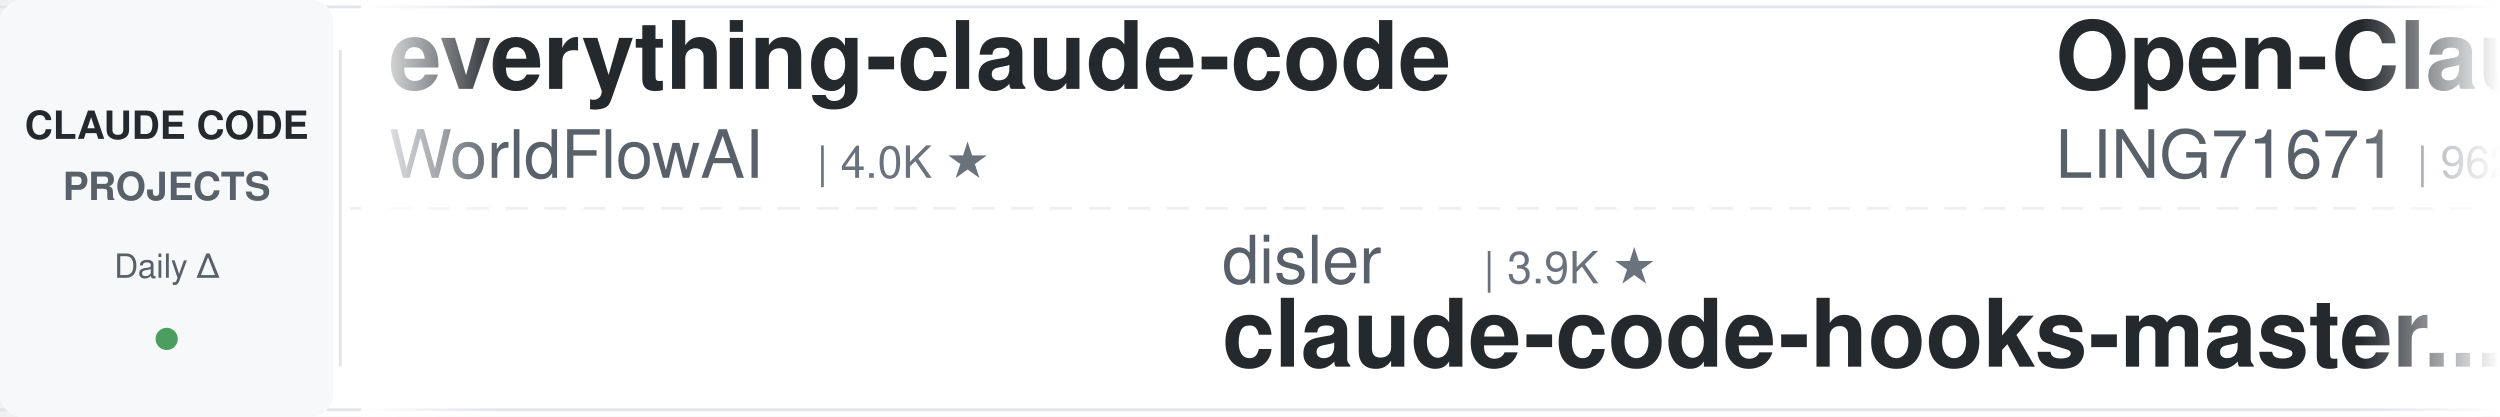
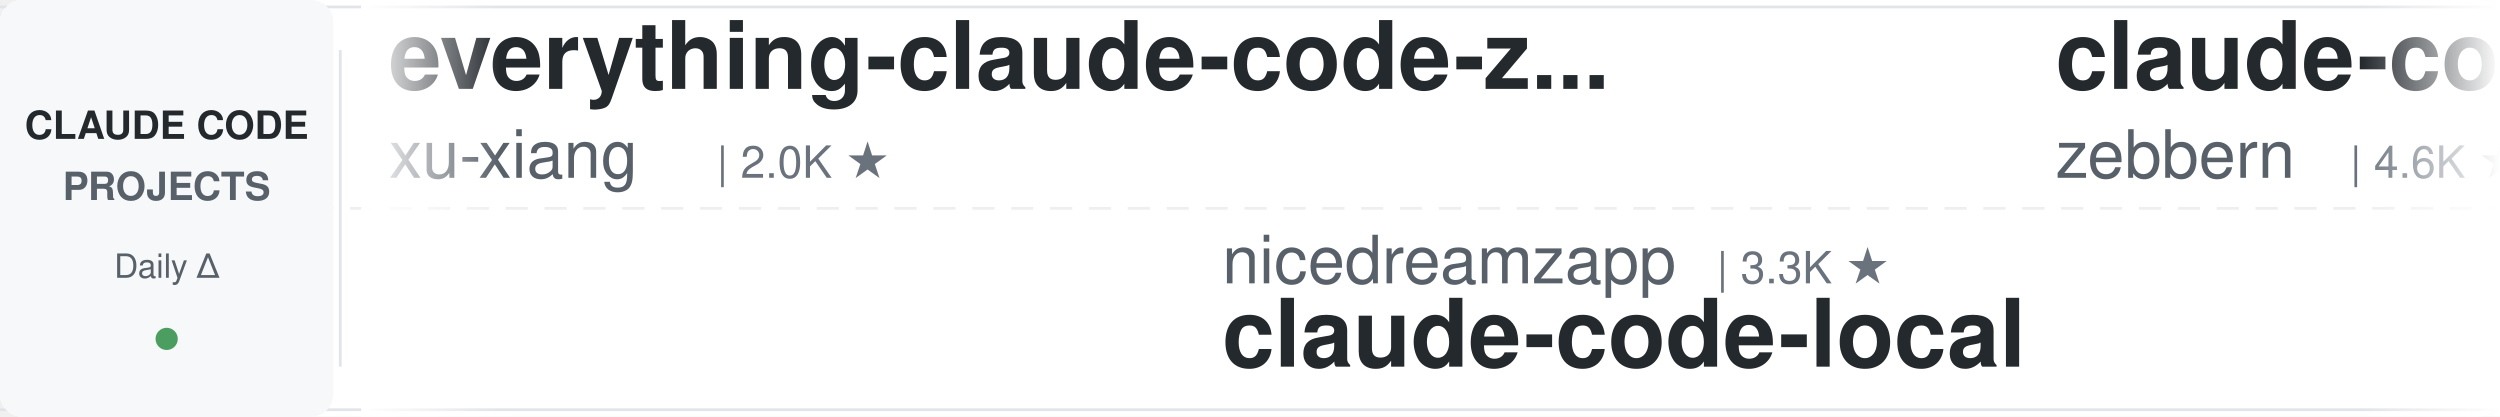
<svg xmlns="http://www.w3.org/2000/svg" width="900" height="150">
  <defs>
    <linearGradient id="leftFade" x1="0%" y1="0%" x2="100%" y2="0%">
      <stop offset="0%" style="stop-color:#ffffff;stop-opacity:1" />
      <stop offset="100%" style="stop-color:#ffffff;stop-opacity:0" />
    </linearGradient>
    <linearGradient id="rightFade" x1="0%" y1="0%" x2="100%" y2="0%">
      <stop offset="0%" style="stop-color:#ffffff;stop-opacity:0" />
      <stop offset="100%" style="stop-color:#ffffff;stop-opacity:1" />
    </linearGradient>
  </defs>
  <rect width="900" height="150" fill="#ffffff" rx="8" />
  <rect x="0" y="2" width="900" height="1" fill="#e1e4e8" />
  <rect x="0" y="147" width="900" height="1" fill="#e1e4e8" />
  <line x1="0" y1="75" x2="900" y2="75" stroke="#e1e4e8" stroke-width="1" stroke-dasharray="8 6" opacity="0.6" />
  <rect x="0" y="0" width="120" height="150" fill="#f6f8fa" rx="8" />
  <text x="60" y="50" font-family="-apple-system, BlinkMacSystemFont, 'Segoe UI', Helvetica, Arial, sans-serif" font-size="14" font-weight="600" fill="#24292e" text-anchor="middle">CLAUDE CODE</text>
  <text x="60" y="72" font-family="-apple-system, BlinkMacSystemFont, 'Segoe UI', Helvetica, Arial, sans-serif" font-size="14" font-weight="600" fill="#586069" text-anchor="middle">PROJECTS</text>
  <text x="60" y="100" font-family="-apple-system, BlinkMacSystemFont, 'Segoe UI', Helvetica, Arial, sans-serif" font-size="12" font-weight="500" fill="#586069" text-anchor="middle">Daily Δ</text>
  <circle cx="60" cy="122" r="4" fill="#22863a" opacity="0.8" />
  <rect x="122" y="18" width="1" height="114" fill="#e1e4e8" />
  <clipPath id="tickerClip">
    <rect x="130" y="0" width="770" height="150" />
  </clipPath>
  <g clip-path="url(#tickerClip)">
    <g id="tickerItems">
      <animateTransform attributeName="transform" attributeType="XML" type="translate" from="0 0" to="-3000 0" dur="54s" repeatCount="indefinite" />
      <g transform="translate(0, 0)">
-         <text x="140" y="32" font-family="-apple-system, BlinkMacSystemFont, 'Segoe UI', Helvetica, Arial, sans-serif" font-size="34" font-weight="600" fill="#24292e">everything-claude-code</text>
-         <text x="140" y="64" font-family="-apple-system, BlinkMacSystemFont, 'Segoe UI', Helvetica, Arial, sans-serif" font-size="24" font-weight="400" fill="#586069">WorldFlowAI</text>
-         <text x="294" y="64" font-family="-apple-system, BlinkMacSystemFont, 'Segoe UI', Helvetica, Arial, sans-serif" font-size="16" font-weight="500" fill="#6a737d">| 4.0K ★</text>
+         <text x="140" y="32" font-family="-apple-system, BlinkMacSystemFont, 'Segoe UI', Helvetica, Arial, sans-serif" font-size="34" font-weight="600" fill="#24292e">everything-claude-code-z...</text>
+         <text x="140" y="64" font-family="-apple-system, BlinkMacSystemFont, 'Segoe UI', Helvetica, Arial, sans-serif" font-size="24" font-weight="400" fill="#586069">xu-xiang</text>
+         <text x="258" y="64" font-family="-apple-system, BlinkMacSystemFont, 'Segoe UI', Helvetica, Arial, sans-serif" font-size="16" font-weight="500" fill="#6a737d">| 2.0K ★</text>
      </g>
      <g transform="translate(300, 0)">
-         <text x="140" y="102" font-family="-apple-system, BlinkMacSystemFont, 'Segoe UI', Helvetica, Arial, sans-serif" font-size="24" font-weight="400" fill="#586069">disler</text>
-         <text x="234" y="102" font-family="-apple-system, BlinkMacSystemFont, 'Segoe UI', Helvetica, Arial, sans-serif" font-size="16" font-weight="500" fill="#6a737d">| 3.9K ★</text>
-         <text x="140" y="132" font-family="-apple-system, BlinkMacSystemFont, 'Segoe UI', Helvetica, Arial, sans-serif" font-size="34" font-weight="600" fill="#24292e">claude-code-hooks-master...</text>
+         <text x="140" y="102" font-family="-apple-system, BlinkMacSystemFont, 'Segoe UI', Helvetica, Arial, sans-serif" font-size="24" font-weight="400" fill="#586069">nicedreamzapp</text>
+         <text x="318" y="102" font-family="-apple-system, BlinkMacSystemFont, 'Segoe UI', Helvetica, Arial, sans-serif" font-size="16" font-weight="500" fill="#6a737d">| 3.3K ★</text>
+         <text x="140" y="132" font-family="-apple-system, BlinkMacSystemFont, 'Segoe UI', Helvetica, Arial, sans-serif" font-size="34" font-weight="600" fill="#24292e">claude-code-local</text>
      </g>
      <g transform="translate(600, 0)">
-         <text x="140" y="32" font-family="-apple-system, BlinkMacSystemFont, 'Segoe UI', Helvetica, Arial, sans-serif" font-size="34" font-weight="600" fill="#24292e">Open-ClaudeCode</text>
-         <text x="140" y="64" font-family="-apple-system, BlinkMacSystemFont, 'Segoe UI', Helvetica, Arial, sans-serif" font-size="24" font-weight="400" fill="#586069">LING71671</text>
-         <text x="270" y="64" font-family="-apple-system, BlinkMacSystemFont, 'Segoe UI', Helvetica, Arial, sans-serif" font-size="16" font-weight="500" fill="#6a737d">| 962 ★</text>
-       </g>
-       <g transform="translate(900, 0)">
-         <text x="140" y="102" font-family="-apple-system, BlinkMacSystemFont, 'Segoe UI', Helvetica, Arial, sans-serif" font-size="24" font-weight="400" fill="#586069">frankbria</text>
-         <text x="270" y="102" font-family="-apple-system, BlinkMacSystemFont, 'Segoe UI', Helvetica, Arial, sans-serif" font-size="16" font-weight="500" fill="#6a737d">| 9.6K ★</text>
-         <text x="140" y="132" font-family="-apple-system, BlinkMacSystemFont, 'Segoe UI', Helvetica, Arial, sans-serif" font-size="34" font-weight="600" fill="#24292e">ralph-claude-code</text>
-       </g>
-       <g transform="translate(1200, 0)">
-         <text x="140" y="32" font-family="-apple-system, BlinkMacSystemFont, 'Segoe UI', Helvetica, Arial, sans-serif" font-size="34" font-weight="600" fill="#24292e">system_prompts_leaks</text>
-         <text x="140" y="64" font-family="-apple-system, BlinkMacSystemFont, 'Segoe UI', Helvetica, Arial, sans-serif" font-size="24" font-weight="400" fill="#586069">asgeirtj</text>
-         <text x="258" y="64" font-family="-apple-system, BlinkMacSystemFont, 'Segoe UI', Helvetica, Arial, sans-serif" font-size="16" font-weight="500" fill="#6a737d">| 68.9K ★</text>
-       </g>
-       <g transform="translate(1500, 0)">
-         <text x="140" y="102" font-family="-apple-system, BlinkMacSystemFont, 'Segoe UI', Helvetica, Arial, sans-serif" font-size="24" font-weight="400" fill="#586069">huangjia2019</text>
-         <text x="306" y="102" font-family="-apple-system, BlinkMacSystemFont, 'Segoe UI', Helvetica, Arial, sans-serif" font-size="16" font-weight="500" fill="#6a737d">| 1.1K ★</text>
-         <text x="140" y="132" font-family="-apple-system, BlinkMacSystemFont, 'Segoe UI', Helvetica, Arial, sans-serif" font-size="34" font-weight="600" fill="#24292e">claude-code-engineering</text>
-       </g>
-       <g transform="translate(1800, 0)">
-         <text x="140" y="32" font-family="-apple-system, BlinkMacSystemFont, 'Segoe UI', Helvetica, Arial, sans-serif" font-size="34" font-weight="600" fill="#24292e">skills</text>
-         <text x="140" y="64" font-family="-apple-system, BlinkMacSystemFont, 'Segoe UI', Helvetica, Arial, sans-serif" font-size="24" font-weight="400" fill="#586069">anthropics</text>
-         <text x="282" y="64" font-family="-apple-system, BlinkMacSystemFont, 'Segoe UI', Helvetica, Arial, sans-serif" font-size="16" font-weight="500" fill="#6a737d">| 179.6K ★</text>
-       </g>
-       <g transform="translate(2100, 0)">
-         <text x="140" y="102" font-family="-apple-system, BlinkMacSystemFont, 'Segoe UI', Helvetica, Arial, sans-serif" font-size="24" font-weight="400" fill="#586069">VoltAgent</text>
-         <text x="270" y="102" font-family="-apple-system, BlinkMacSystemFont, 'Segoe UI', Helvetica, Arial, sans-serif" font-size="16" font-weight="500" fill="#6a737d">| 25.5K ★</text>
-         <text x="140" y="132" font-family="-apple-system, BlinkMacSystemFont, 'Segoe UI', Helvetica, Arial, sans-serif" font-size="34" font-weight="600" fill="#24292e">awesome-claude-code-suba...</text>
-       </g>
-       <g transform="translate(2400, 0)">
        <text x="140" y="32" font-family="-apple-system, BlinkMacSystemFont, 'Segoe UI', Helvetica, Arial, sans-serif" font-size="34" font-weight="600" fill="#24292e">claude-code-guide</text>
        <text x="140" y="64" font-family="-apple-system, BlinkMacSystemFont, 'Segoe UI', Helvetica, Arial, sans-serif" font-size="24" font-weight="400" fill="#586069">zebbern</text>
        <text x="246" y="64" font-family="-apple-system, BlinkMacSystemFont, 'Segoe UI', Helvetica, Arial, sans-serif" font-size="16" font-weight="500" fill="#6a737d">| 4.6K ★</text>
      </g>
+       <g transform="translate(900, 0)">
+         <text x="140" y="102" font-family="-apple-system, BlinkMacSystemFont, 'Segoe UI', Helvetica, Arial, sans-serif" font-size="24" font-weight="400" fill="#586069">anthropics</text>
+         <text x="282" y="102" font-family="-apple-system, BlinkMacSystemFont, 'Segoe UI', Helvetica, Arial, sans-serif" font-size="16" font-weight="500" fill="#6a737d">| 179.7K ★</text>
+         <text x="140" y="132" font-family="-apple-system, BlinkMacSystemFont, 'Segoe UI', Helvetica, Arial, sans-serif" font-size="34" font-weight="600" fill="#24292e">skills</text>
+       </g>
+       <g transform="translate(1200, 0)">
+         <text x="140" y="32" font-family="-apple-system, BlinkMacSystemFont, 'Segoe UI', Helvetica, Arial, sans-serif" font-size="34" font-weight="600" fill="#24292e">claude-code-my-workflow</text>
+         <text x="140" y="64" font-family="-apple-system, BlinkMacSystemFont, 'Segoe UI', Helvetica, Arial, sans-serif" font-size="24" font-weight="400" fill="#586069">pedrohcgs</text>
+         <text x="270" y="64" font-family="-apple-system, BlinkMacSystemFont, 'Segoe UI', Helvetica, Arial, sans-serif" font-size="16" font-weight="500" fill="#6a737d">| 1.6K ★</text>
+       </g>
+       <g transform="translate(1500, 0)">
+         <text x="140" y="102" font-family="-apple-system, BlinkMacSystemFont, 'Segoe UI', Helvetica, Arial, sans-serif" font-size="24" font-weight="400" fill="#586069">WorldFlowAI</text>
+         <text x="294" y="102" font-family="-apple-system, BlinkMacSystemFont, 'Segoe UI', Helvetica, Arial, sans-serif" font-size="16" font-weight="500" fill="#6a737d">| 4.0K ★</text>
+         <text x="140" y="132" font-family="-apple-system, BlinkMacSystemFont, 'Segoe UI', Helvetica, Arial, sans-serif" font-size="34" font-weight="600" fill="#24292e">everything-claude-code</text>
+       </g>
+       <g transform="translate(1800, 0)">
+         <text x="140" y="32" font-family="-apple-system, BlinkMacSystemFont, 'Segoe UI', Helvetica, Arial, sans-serif" font-size="34" font-weight="600" fill="#24292e">claude-code-source-build</text>
+         <text x="140" y="64" font-family="-apple-system, BlinkMacSystemFont, 'Segoe UI', Helvetica, Arial, sans-serif" font-size="24" font-weight="400" fill="#586069">andrew-kramer-inno</text>
+         <text x="378" y="64" font-family="-apple-system, BlinkMacSystemFont, 'Segoe UI', Helvetica, Arial, sans-serif" font-size="16" font-weight="500" fill="#6a737d">| 594 ★</text>
+       </g>
+       <g transform="translate(2100, 0)">
+         <text x="140" y="102" font-family="-apple-system, BlinkMacSystemFont, 'Segoe UI', Helvetica, Arial, sans-serif" font-size="24" font-weight="400" fill="#586069">overwirehq</text>
+         <text x="282" y="102" font-family="-apple-system, BlinkMacSystemFont, 'Segoe UI', Helvetica, Arial, sans-serif" font-size="16" font-weight="500" fill="#6a737d">| 2.8K ★</text>
+         <text x="140" y="132" font-family="-apple-system, BlinkMacSystemFont, 'Segoe UI', Helvetica, Arial, sans-serif" font-size="34" font-weight="600" fill="#24292e">claude-code-telegram</text>
+       </g>
+       <g transform="translate(2400, 0)">
+         <text x="140" y="32" font-family="-apple-system, BlinkMacSystemFont, 'Segoe UI', Helvetica, Arial, sans-serif" font-size="34" font-weight="600" fill="#24292e">claude-code-source</text>
+         <text x="140" y="64" font-family="-apple-system, BlinkMacSystemFont, 'Segoe UI', Helvetica, Arial, sans-serif" font-size="24" font-weight="400" fill="#586069">JrCx7scC</text>
+         <text x="258" y="64" font-family="-apple-system, BlinkMacSystemFont, 'Segoe UI', Helvetica, Arial, sans-serif" font-size="16" font-weight="500" fill="#6a737d">| 376 ★</text>
+       </g>
      <g transform="translate(2700, 0)">
-         <text x="140" y="102" font-family="-apple-system, BlinkMacSystemFont, 'Segoe UI', Helvetica, Arial, sans-serif" font-size="24" font-weight="400" fill="#586069">shanraisshan</text>
-         <text x="306" y="102" font-family="-apple-system, BlinkMacSystemFont, 'Segoe UI', Helvetica, Arial, sans-serif" font-size="16" font-weight="500" fill="#6a737d">| 67.1K ★</text>
-         <text x="140" y="132" font-family="-apple-system, BlinkMacSystemFont, 'Segoe UI', Helvetica, Arial, sans-serif" font-size="34" font-weight="600" fill="#24292e">claude-code-best-practic...</text>
+         <text x="140" y="102" font-family="-apple-system, BlinkMacSystemFont, 'Segoe UI', Helvetica, Arial, sans-serif" font-size="24" font-weight="400" fill="#586069">AprilNEA</text>
+         <text x="258" y="102" font-family="-apple-system, BlinkMacSystemFont, 'Segoe UI', Helvetica, Arial, sans-serif" font-size="16" font-weight="500" fill="#6a737d">| 393 ★</text>
+         <text x="140" y="132" font-family="-apple-system, BlinkMacSystemFont, 'Segoe UI', Helvetica, Arial, sans-serif" font-size="34" font-weight="600" fill="#24292e">claude-code-source</text>
      </g>
      <g transform="translate(3000, 0)">
-         <text x="140" y="32" font-family="-apple-system, BlinkMacSystemFont, 'Segoe UI', Helvetica, Arial, sans-serif" font-size="34" font-weight="600" fill="#24292e">everything-claude-code</text>
-         <text x="140" y="64" font-family="-apple-system, BlinkMacSystemFont, 'Segoe UI', Helvetica, Arial, sans-serif" font-size="24" font-weight="400" fill="#586069">WorldFlowAI</text>
-         <text x="294" y="64" font-family="-apple-system, BlinkMacSystemFont, 'Segoe UI', Helvetica, Arial, sans-serif" font-size="16" font-weight="500" fill="#6a737d">| 4.0K ★</text>
+         <text x="140" y="32" font-family="-apple-system, BlinkMacSystemFont, 'Segoe UI', Helvetica, Arial, sans-serif" font-size="34" font-weight="600" fill="#24292e">everything-claude-code-z...</text>
+         <text x="140" y="64" font-family="-apple-system, BlinkMacSystemFont, 'Segoe UI', Helvetica, Arial, sans-serif" font-size="24" font-weight="400" fill="#586069">xu-xiang</text>
+         <text x="258" y="64" font-family="-apple-system, BlinkMacSystemFont, 'Segoe UI', Helvetica, Arial, sans-serif" font-size="16" font-weight="500" fill="#6a737d">| 2.0K ★</text>
      </g>
      <g transform="translate(3300, 0)">
-         <text x="140" y="102" font-family="-apple-system, BlinkMacSystemFont, 'Segoe UI', Helvetica, Arial, sans-serif" font-size="24" font-weight="400" fill="#586069">disler</text>
-         <text x="234" y="102" font-family="-apple-system, BlinkMacSystemFont, 'Segoe UI', Helvetica, Arial, sans-serif" font-size="16" font-weight="500" fill="#6a737d">| 3.9K ★</text>
-         <text x="140" y="132" font-family="-apple-system, BlinkMacSystemFont, 'Segoe UI', Helvetica, Arial, sans-serif" font-size="34" font-weight="600" fill="#24292e">claude-code-hooks-master...</text>
+         <text x="140" y="102" font-family="-apple-system, BlinkMacSystemFont, 'Segoe UI', Helvetica, Arial, sans-serif" font-size="24" font-weight="400" fill="#586069">nicedreamzapp</text>
+         <text x="318" y="102" font-family="-apple-system, BlinkMacSystemFont, 'Segoe UI', Helvetica, Arial, sans-serif" font-size="16" font-weight="500" fill="#6a737d">| 3.3K ★</text>
+         <text x="140" y="132" font-family="-apple-system, BlinkMacSystemFont, 'Segoe UI', Helvetica, Arial, sans-serif" font-size="34" font-weight="600" fill="#24292e">claude-code-local</text>
      </g>
      <g transform="translate(3600, 0)">
-         <text x="140" y="32" font-family="-apple-system, BlinkMacSystemFont, 'Segoe UI', Helvetica, Arial, sans-serif" font-size="34" font-weight="600" fill="#24292e">Open-ClaudeCode</text>
-         <text x="140" y="64" font-family="-apple-system, BlinkMacSystemFont, 'Segoe UI', Helvetica, Arial, sans-serif" font-size="24" font-weight="400" fill="#586069">LING71671</text>
-         <text x="270" y="64" font-family="-apple-system, BlinkMacSystemFont, 'Segoe UI', Helvetica, Arial, sans-serif" font-size="16" font-weight="500" fill="#6a737d">| 962 ★</text>
+         <text x="140" y="32" font-family="-apple-system, BlinkMacSystemFont, 'Segoe UI', Helvetica, Arial, sans-serif" font-size="34" font-weight="600" fill="#24292e">claude-code-guide</text>
+         <text x="140" y="64" font-family="-apple-system, BlinkMacSystemFont, 'Segoe UI', Helvetica, Arial, sans-serif" font-size="24" font-weight="400" fill="#586069">zebbern</text>
+         <text x="246" y="64" font-family="-apple-system, BlinkMacSystemFont, 'Segoe UI', Helvetica, Arial, sans-serif" font-size="16" font-weight="500" fill="#6a737d">| 4.6K ★</text>
      </g>
      <g transform="translate(3900, 0)">
-         <text x="140" y="102" font-family="-apple-system, BlinkMacSystemFont, 'Segoe UI', Helvetica, Arial, sans-serif" font-size="24" font-weight="400" fill="#586069">frankbria</text>
-         <text x="270" y="102" font-family="-apple-system, BlinkMacSystemFont, 'Segoe UI', Helvetica, Arial, sans-serif" font-size="16" font-weight="500" fill="#6a737d">| 9.6K ★</text>
-         <text x="140" y="132" font-family="-apple-system, BlinkMacSystemFont, 'Segoe UI', Helvetica, Arial, sans-serif" font-size="34" font-weight="600" fill="#24292e">ralph-claude-code</text>
+         <text x="140" y="102" font-family="-apple-system, BlinkMacSystemFont, 'Segoe UI', Helvetica, Arial, sans-serif" font-size="24" font-weight="400" fill="#586069">anthropics</text>
+         <text x="282" y="102" font-family="-apple-system, BlinkMacSystemFont, 'Segoe UI', Helvetica, Arial, sans-serif" font-size="16" font-weight="500" fill="#6a737d">| 179.7K ★</text>
+         <text x="140" y="132" font-family="-apple-system, BlinkMacSystemFont, 'Segoe UI', Helvetica, Arial, sans-serif" font-size="34" font-weight="600" fill="#24292e">skills</text>
      </g>
    </g>
  </g>
  <rect x="130" y="0" width="50" height="150" fill="url(#leftFade)" />
  <rect x="850" y="0" width="50" height="150" fill="url(#rightFade)" />
</svg>
